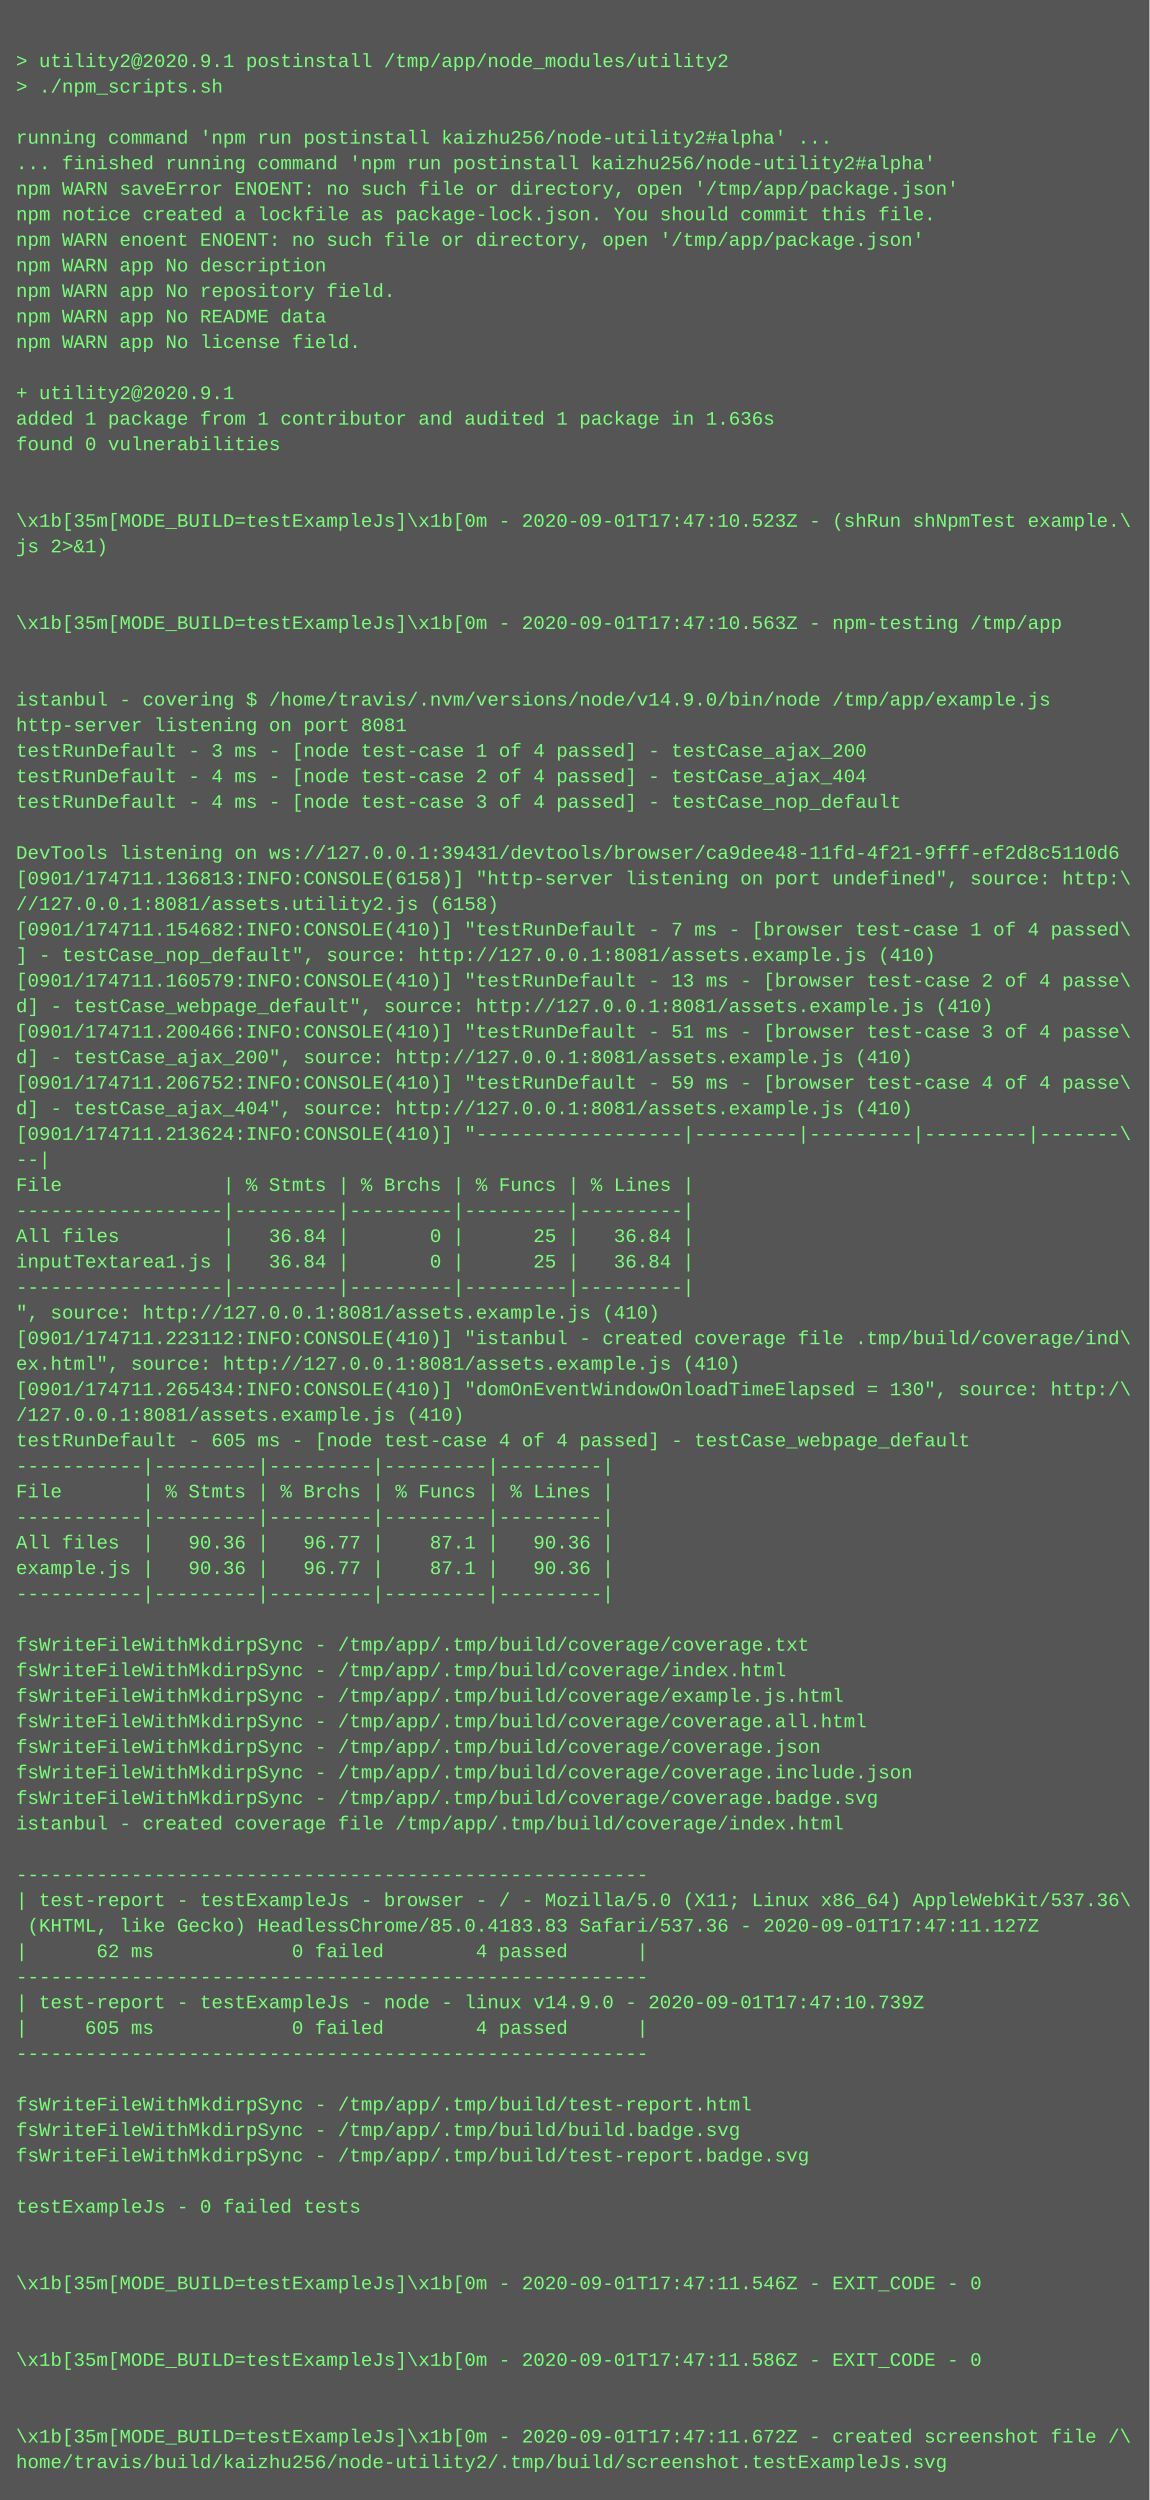
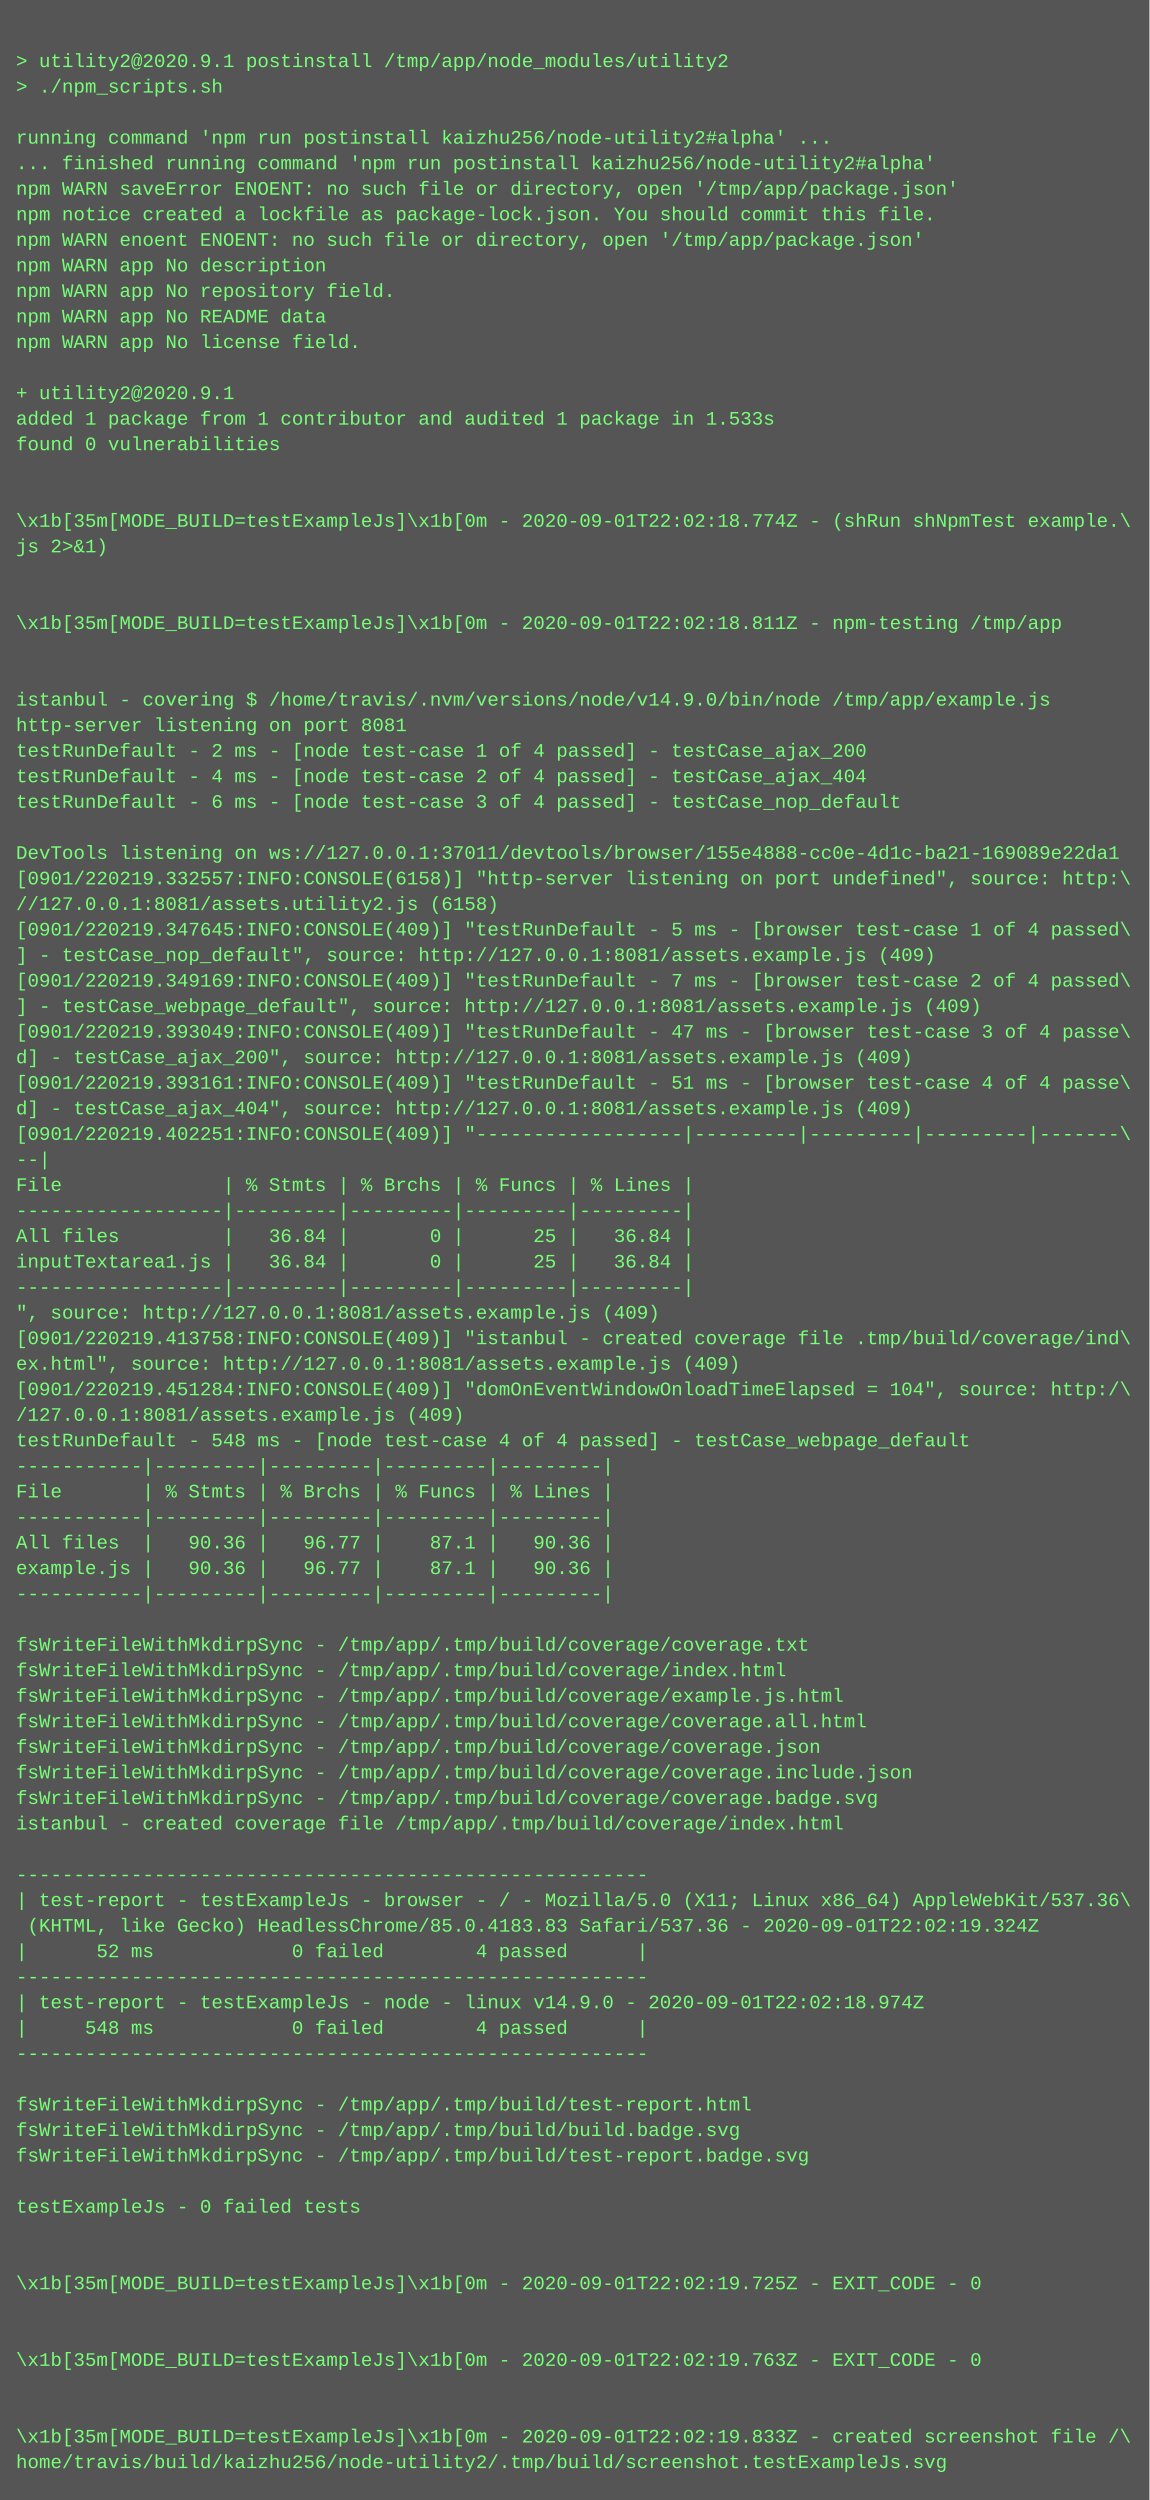
<svg xmlns="http://www.w3.org/2000/svg" height="1566" width="720">
  <rect height="1566" fill="#555" width="720" />
  <text fill="#7f7" font-family="Courier New" font-size="12" xml:space="preserve">
    <tspan x="10" y="26" />
    <tspan x="10" y="42">&gt; utility2@2020.9.1 postinstall /tmp/app/node_modules/utility2</tspan>
    <tspan x="10" y="58">&gt; ./npm_scripts.sh</tspan>
    <tspan x="10" y="74" />
    <tspan x="10" y="90">running command 'npm run postinstall kaizhu256/node-utility2#alpha' ...</tspan>
    <tspan x="10" y="106">... finished running command 'npm run postinstall kaizhu256/node-utility2#alpha'</tspan>
    <tspan x="10" y="122">npm WARN saveError ENOENT: no such file or directory, open '/tmp/app/package.json'</tspan>
    <tspan x="10" y="138">npm notice created a lockfile as package-lock.json. You should commit this file.</tspan>
    <tspan x="10" y="154">npm WARN enoent ENOENT: no such file or directory, open '/tmp/app/package.json'</tspan>
    <tspan x="10" y="170">npm WARN app No description</tspan>
    <tspan x="10" y="186">npm WARN app No repository field.</tspan>
    <tspan x="10" y="202">npm WARN app No README data</tspan>
    <tspan x="10" y="218">npm WARN app No license field.</tspan>
    <tspan x="10" y="234" />
    <tspan x="10" y="250">+ utility2@2020.9.1</tspan>
-     <tspan x="10" y="266">added 1 package from 1 contributor and audited 1 package in 1.636s</tspan>
+     <tspan x="10" y="266">added 1 package from 1 contributor and audited 1 package in 1.533s</tspan>
    <tspan x="10" y="282">found 0 vulnerabilities</tspan>
    <tspan x="10" y="298" />
    <tspan x="10" y="314" />
-     <tspan x="10" y="330">\x1b[35m[MODE_BUILD=testExampleJs]\x1b[0m - 2020-09-01T17:47:10.523Z - (shRun shNpmTest example.\</tspan>
+     <tspan x="10" y="330">\x1b[35m[MODE_BUILD=testExampleJs]\x1b[0m - 2020-09-01T22:02:18.774Z - (shRun shNpmTest example.\</tspan>
    <tspan x="10" y="346">js 2&gt;&amp;1)</tspan>
    <tspan x="10" y="362" />
    <tspan x="10" y="378" />
-     <tspan x="10" y="394">\x1b[35m[MODE_BUILD=testExampleJs]\x1b[0m - 2020-09-01T17:47:10.563Z - npm-testing /tmp/app</tspan>
+     <tspan x="10" y="394">\x1b[35m[MODE_BUILD=testExampleJs]\x1b[0m - 2020-09-01T22:02:18.811Z - npm-testing /tmp/app</tspan>
    <tspan x="10" y="410" />
    <tspan x="10" y="426" />
    <tspan x="10" y="442">istanbul - covering $ /home/travis/.nvm/versions/node/v14.9.0/bin/node /tmp/app/example.js</tspan>
    <tspan x="10" y="458">http-server listening on port 8081</tspan>
-     <tspan x="10" y="474">testRunDefault - 3 ms - [node test-case 1 of 4 passed] - testCase_ajax_200</tspan>
+     <tspan x="10" y="474">testRunDefault - 2 ms - [node test-case 1 of 4 passed] - testCase_ajax_200</tspan>
    <tspan x="10" y="490">testRunDefault - 4 ms - [node test-case 2 of 4 passed] - testCase_ajax_404</tspan>
-     <tspan x="10" y="506">testRunDefault - 4 ms - [node test-case 3 of 4 passed] - testCase_nop_default</tspan>
+     <tspan x="10" y="506">testRunDefault - 6 ms - [node test-case 3 of 4 passed] - testCase_nop_default</tspan>
    <tspan x="10" y="522" />
-     <tspan x="10" y="538">DevTools listening on ws://127.0.0.1:39431/devtools/browser/ca9dee48-11fd-4f21-9fff-ef2d8c5110d6</tspan>
-     <tspan x="10" y="554">[0901/174711.136813:INFO:CONSOLE(6158)] "http-server listening on port undefined", source: http:\</tspan>
+     <tspan x="10" y="538">DevTools listening on ws://127.0.0.1:37011/devtools/browser/155e4888-cc0e-4d1c-ba21-169089e22da1</tspan>
+     <tspan x="10" y="554">[0901/220219.332557:INFO:CONSOLE(6158)] "http-server listening on port undefined", source: http:\</tspan>
    <tspan x="10" y="570">//127.0.0.1:8081/assets.utility2.js (6158)</tspan>
-     <tspan x="10" y="586">[0901/174711.154682:INFO:CONSOLE(410)] "testRunDefault - 7 ms - [browser test-case 1 of 4 passed\</tspan>
-     <tspan x="10" y="602">] - testCase_nop_default", source: http://127.0.0.1:8081/assets.example.js (410)</tspan>
-     <tspan x="10" y="618">[0901/174711.160579:INFO:CONSOLE(410)] "testRunDefault - 13 ms - [browser test-case 2 of 4 passe\</tspan>
-     <tspan x="10" y="634">d] - testCase_webpage_default", source: http://127.0.0.1:8081/assets.example.js (410)</tspan>
-     <tspan x="10" y="650">[0901/174711.200466:INFO:CONSOLE(410)] "testRunDefault - 51 ms - [browser test-case 3 of 4 passe\</tspan>
-     <tspan x="10" y="666">d] - testCase_ajax_200", source: http://127.0.0.1:8081/assets.example.js (410)</tspan>
-     <tspan x="10" y="682">[0901/174711.206752:INFO:CONSOLE(410)] "testRunDefault - 59 ms - [browser test-case 4 of 4 passe\</tspan>
-     <tspan x="10" y="698">d] - testCase_ajax_404", source: http://127.0.0.1:8081/assets.example.js (410)</tspan>
-     <tspan x="10" y="714">[0901/174711.213624:INFO:CONSOLE(410)] "------------------|---------|---------|---------|-------\</tspan>
+     <tspan x="10" y="586">[0901/220219.347645:INFO:CONSOLE(409)] "testRunDefault - 5 ms - [browser test-case 1 of 4 passed\</tspan>
+     <tspan x="10" y="602">] - testCase_nop_default", source: http://127.0.0.1:8081/assets.example.js (409)</tspan>
+     <tspan x="10" y="618">[0901/220219.349169:INFO:CONSOLE(409)] "testRunDefault - 7 ms - [browser test-case 2 of 4 passed\</tspan>
+     <tspan x="10" y="634">] - testCase_webpage_default", source: http://127.0.0.1:8081/assets.example.js (409)</tspan>
+     <tspan x="10" y="650">[0901/220219.393049:INFO:CONSOLE(409)] "testRunDefault - 47 ms - [browser test-case 3 of 4 passe\</tspan>
+     <tspan x="10" y="666">d] - testCase_ajax_200", source: http://127.0.0.1:8081/assets.example.js (409)</tspan>
+     <tspan x="10" y="682">[0901/220219.393161:INFO:CONSOLE(409)] "testRunDefault - 51 ms - [browser test-case 4 of 4 passe\</tspan>
+     <tspan x="10" y="698">d] - testCase_ajax_404", source: http://127.0.0.1:8081/assets.example.js (409)</tspan>
+     <tspan x="10" y="714">[0901/220219.402251:INFO:CONSOLE(409)] "------------------|---------|---------|---------|-------\</tspan>
    <tspan x="10" y="730">--|</tspan>
    <tspan x="10" y="746">File              | % Stmts | % Brchs | % Funcs | % Lines |</tspan>
    <tspan x="10" y="762">------------------|---------|---------|---------|---------|</tspan>
    <tspan x="10" y="778">All files         |   36.84 |       0 |      25 |   36.84 |</tspan>
    <tspan x="10" y="794">inputTextarea1.js |   36.84 |       0 |      25 |   36.84 |</tspan>
    <tspan x="10" y="810">------------------|---------|---------|---------|---------|</tspan>
-     <tspan x="10" y="826">", source: http://127.0.0.1:8081/assets.example.js (410)</tspan>
-     <tspan x="10" y="842">[0901/174711.223112:INFO:CONSOLE(410)] "istanbul - created coverage file .tmp/build/coverage/ind\</tspan>
-     <tspan x="10" y="858">ex.html", source: http://127.0.0.1:8081/assets.example.js (410)</tspan>
-     <tspan x="10" y="874">[0901/174711.265434:INFO:CONSOLE(410)] "domOnEventWindowOnloadTimeElapsed = 130", source: http:/\</tspan>
-     <tspan x="10" y="890">/127.0.0.1:8081/assets.example.js (410)</tspan>
-     <tspan x="10" y="906">testRunDefault - 605 ms - [node test-case 4 of 4 passed] - testCase_webpage_default</tspan>
+     <tspan x="10" y="826">", source: http://127.0.0.1:8081/assets.example.js (409)</tspan>
+     <tspan x="10" y="842">[0901/220219.413758:INFO:CONSOLE(409)] "istanbul - created coverage file .tmp/build/coverage/ind\</tspan>
+     <tspan x="10" y="858">ex.html", source: http://127.0.0.1:8081/assets.example.js (409)</tspan>
+     <tspan x="10" y="874">[0901/220219.451284:INFO:CONSOLE(409)] "domOnEventWindowOnloadTimeElapsed = 104", source: http:/\</tspan>
+     <tspan x="10" y="890">/127.0.0.1:8081/assets.example.js (409)</tspan>
+     <tspan x="10" y="906">testRunDefault - 548 ms - [node test-case 4 of 4 passed] - testCase_webpage_default</tspan>
    <tspan x="10" y="922">-----------|---------|---------|---------|---------|</tspan>
    <tspan x="10" y="938">File       | % Stmts | % Brchs | % Funcs | % Lines |</tspan>
    <tspan x="10" y="954">-----------|---------|---------|---------|---------|</tspan>
    <tspan x="10" y="970">All files  |   90.36 |   96.77 |    87.1 |   90.36 |</tspan>
    <tspan x="10" y="986">example.js |   90.36 |   96.77 |    87.1 |   90.36 |</tspan>
    <tspan x="10" y="1002">-----------|---------|---------|---------|---------|</tspan>
    <tspan x="10" y="1018" />
    <tspan x="10" y="1034">fsWriteFileWithMkdirpSync - /tmp/app/.tmp/build/coverage/coverage.txt</tspan>
    <tspan x="10" y="1050">fsWriteFileWithMkdirpSync - /tmp/app/.tmp/build/coverage/index.html</tspan>
    <tspan x="10" y="1066">fsWriteFileWithMkdirpSync - /tmp/app/.tmp/build/coverage/example.js.html</tspan>
    <tspan x="10" y="1082">fsWriteFileWithMkdirpSync - /tmp/app/.tmp/build/coverage/coverage.all.html</tspan>
    <tspan x="10" y="1098">fsWriteFileWithMkdirpSync - /tmp/app/.tmp/build/coverage/coverage.json</tspan>
    <tspan x="10" y="1114">fsWriteFileWithMkdirpSync - /tmp/app/.tmp/build/coverage/coverage.include.json</tspan>
    <tspan x="10" y="1130">fsWriteFileWithMkdirpSync - /tmp/app/.tmp/build/coverage/coverage.badge.svg</tspan>
    <tspan x="10" y="1146">istanbul - created coverage file /tmp/app/.tmp/build/coverage/index.html</tspan>
    <tspan x="10" y="1162" />
    <tspan x="10" y="1178">-------------------------------------------------------</tspan>
    <tspan x="10" y="1194">| test-report - testExampleJs - browser - / - Mozilla/5.0 (X11; Linux x86_64) AppleWebKit/537.36\</tspan>
-     <tspan x="10" y="1210"> (KHTML, like Gecko) HeadlessChrome/85.0.4183.83 Safari/537.36 - 2020-09-01T17:47:11.127Z</tspan>
-     <tspan x="10" y="1226">|      62 ms            0 failed        4 passed      |</tspan>
+     <tspan x="10" y="1210"> (KHTML, like Gecko) HeadlessChrome/85.0.4183.83 Safari/537.36 - 2020-09-01T22:02:19.324Z</tspan>
+     <tspan x="10" y="1226">|      52 ms            0 failed        4 passed      |</tspan>
    <tspan x="10" y="1242">-------------------------------------------------------</tspan>
-     <tspan x="10" y="1258">| test-report - testExampleJs - node - linux v14.9.0 - 2020-09-01T17:47:10.739Z</tspan>
-     <tspan x="10" y="1274">|     605 ms            0 failed        4 passed      |</tspan>
+     <tspan x="10" y="1258">| test-report - testExampleJs - node - linux v14.9.0 - 2020-09-01T22:02:18.974Z</tspan>
+     <tspan x="10" y="1274">|     548 ms            0 failed        4 passed      |</tspan>
    <tspan x="10" y="1290">-------------------------------------------------------</tspan>
    <tspan x="10" y="1306" />
    <tspan x="10" y="1322">fsWriteFileWithMkdirpSync - /tmp/app/.tmp/build/test-report.html</tspan>
    <tspan x="10" y="1338">fsWriteFileWithMkdirpSync - /tmp/app/.tmp/build/build.badge.svg</tspan>
    <tspan x="10" y="1354">fsWriteFileWithMkdirpSync - /tmp/app/.tmp/build/test-report.badge.svg</tspan>
    <tspan x="10" y="1370" />
    <tspan x="10" y="1386">testExampleJs - 0 failed tests</tspan>
    <tspan x="10" y="1402" />
    <tspan x="10" y="1418" />
-     <tspan x="10" y="1434">\x1b[35m[MODE_BUILD=testExampleJs]\x1b[0m - 2020-09-01T17:47:11.546Z - EXIT_CODE - 0</tspan>
+     <tspan x="10" y="1434">\x1b[35m[MODE_BUILD=testExampleJs]\x1b[0m - 2020-09-01T22:02:19.725Z - EXIT_CODE - 0</tspan>
    <tspan x="10" y="1450" />
    <tspan x="10" y="1466" />
-     <tspan x="10" y="1482">\x1b[35m[MODE_BUILD=testExampleJs]\x1b[0m - 2020-09-01T17:47:11.586Z - EXIT_CODE - 0</tspan>
+     <tspan x="10" y="1482">\x1b[35m[MODE_BUILD=testExampleJs]\x1b[0m - 2020-09-01T22:02:19.763Z - EXIT_CODE - 0</tspan>
    <tspan x="10" y="1498" />
    <tspan x="10" y="1514" />
-     <tspan x="10" y="1530">\x1b[35m[MODE_BUILD=testExampleJs]\x1b[0m - 2020-09-01T17:47:11.672Z - created screenshot file /\</tspan>
+     <tspan x="10" y="1530">\x1b[35m[MODE_BUILD=testExampleJs]\x1b[0m - 2020-09-01T22:02:19.833Z - created screenshot file /\</tspan>
    <tspan x="10" y="1546">home/travis/build/kaizhu256/node-utility2/.tmp/build/screenshot.testExampleJs.svg</tspan>
  </text>
</svg>
